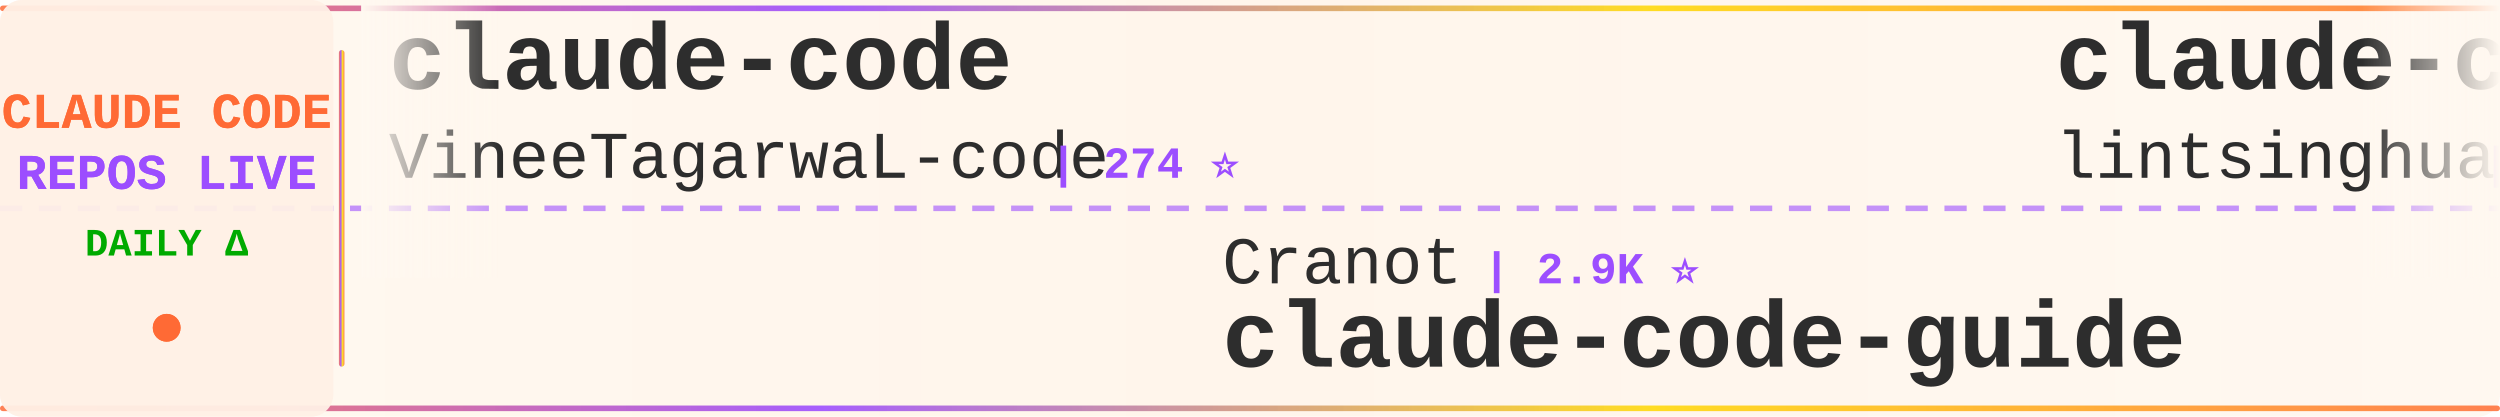
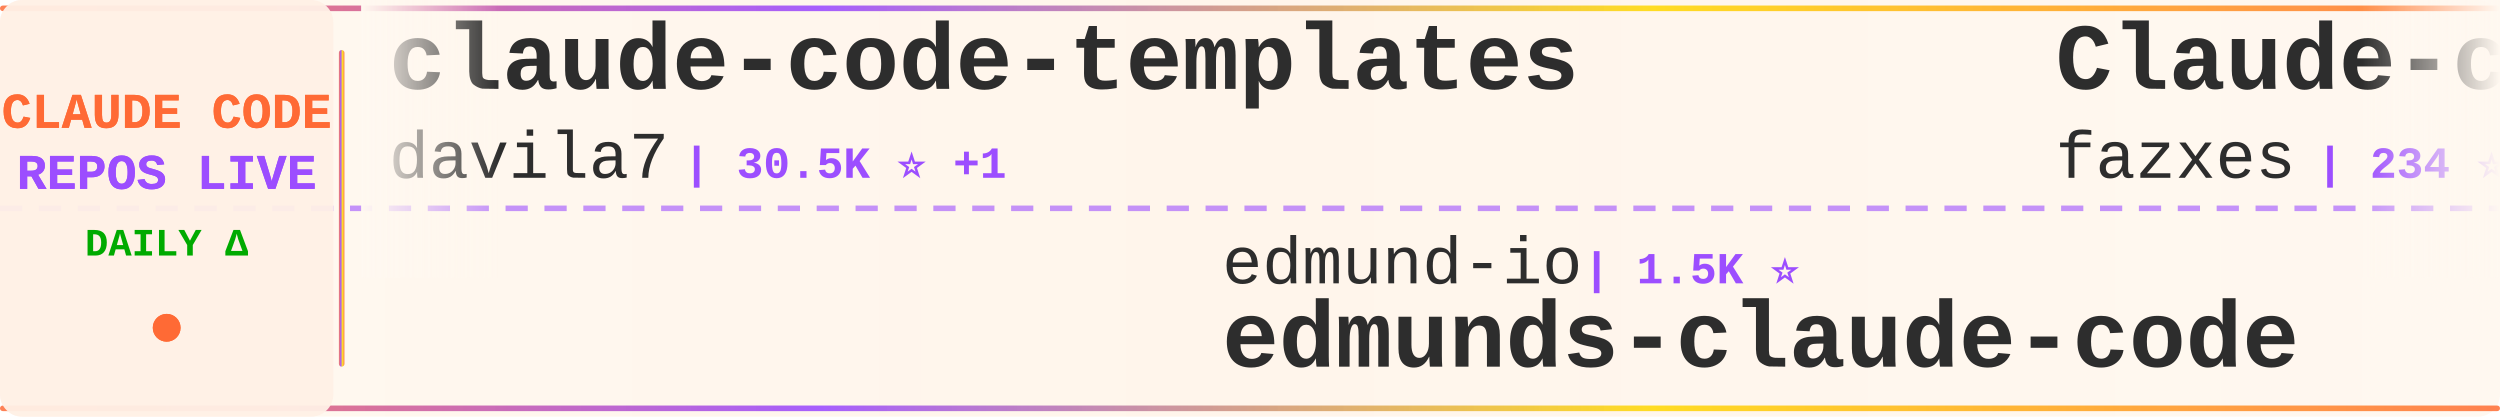
<svg xmlns="http://www.w3.org/2000/svg" width="900" height="150">
  <defs>
    <linearGradient id="tickerBg" x1="0%" y1="0%" x2="100%" y2="0%">
      <stop offset="0%" style="stop-color:#fff8f0;stop-opacity:0.98" />
      <stop offset="50%" style="stop-color:#fff5eb;stop-opacity:1" />
      <stop offset="100%" style="stop-color:#fff8f0;stop-opacity:0.98" />
    </linearGradient>
    <linearGradient id="borderGrad" x1="0%" y1="0%" x2="100%" y2="0%">
      <stop offset="0%" style="stop-color:#FF6B35;stop-opacity:0.85">
        <animate attributeName="stop-opacity" values="0.85;1;0.85" dur="2s" repeatCount="indefinite" />
      </stop>
      <stop offset="33%" style="stop-color:#9C4EFF;stop-opacity:0.9">
        <animate attributeName="stop-opacity" values="0.9;1;0.9" dur="2.2s" repeatCount="indefinite" />
      </stop>
      <stop offset="66%" style="stop-color:#FFD700;stop-opacity:0.85">
        <animate attributeName="stop-opacity" values="0.85;1;0.85" dur="1.8s" repeatCount="indefinite" />
      </stop>
      <stop offset="100%" style="stop-color:#FF6B35;stop-opacity:0.85">
        <animate attributeName="stop-opacity" values="0.85;1;0.85" dur="2s" repeatCount="indefinite" />
      </stop>
    </linearGradient>
    <filter id="textGlow">
      <feGaussianBlur stdDeviation="0.15" result="coloredBlur" />
      <feMerge>
        <feMergeNode in="coloredBlur" />
        <feMergeNode in="SourceGraphic" />
      </feMerge>
    </filter>
    <filter id="metricGlow">
      <feGaussianBlur stdDeviation="0.2" result="coloredBlur" />
      <feMerge>
        <feMergeNode in="coloredBlur" />
        <feMergeNode in="SourceGraphic" />
      </feMerge>
    </filter>
    <linearGradient id="leftFade" x1="0%" y1="0%" x2="100%" y2="0%">
      <stop offset="0%" style="stop-color:#fff8f0;stop-opacity:1" />
      <stop offset="100%" style="stop-color:#fff8f0;stop-opacity:0" />
    </linearGradient>
    <linearGradient id="rightFade" x1="0%" y1="0%" x2="100%" y2="0%">
      <stop offset="0%" style="stop-color:#fff8f0;stop-opacity:0" />
      <stop offset="100%" style="stop-color:#fff8f0;stop-opacity:1" />
    </linearGradient>
  </defs>
  <rect width="900" height="150" fill="url(#tickerBg)" rx="8" />
  <rect x="0" y="2" width="900" height="2" fill="url(#borderGrad)" rx="1" />
  <rect x="0" y="146" width="900" height="2" fill="url(#borderGrad)" rx="1" />
  <line x1="0" y1="75" x2="900" y2="75" stroke="#9C4EFF" stroke-width="2" stroke-dasharray="8 6" opacity="0.6" />
  <rect x="0" y="0" width="120" height="150" fill="#fff0e6" opacity="0.95" rx="8" />
  <text x="60" y="46" font-family="'Courier New', monospace" font-size="18" font-weight="bold" fill="#FF6B35" text-anchor="middle" filter="url(#textGlow)">
    CLAUDE CODE
  </text>
  <text x="60" y="68" font-family="'Courier New', monospace" font-size="18" font-weight="bold" fill="#9C4EFF" text-anchor="middle" filter="url(#textGlow)">
    REPOS LIVE
  </text>
  <text x="60" y="92" font-family="'Courier New', monospace" font-size="14" font-weight="bold" fill="#00aa00" text-anchor="middle">
    DAILY Δ
  </text>
  <circle cx="60" cy="118" r="5" fill="#FF6B35" filter="url(#metricGlow)">
    <animate attributeName="r" values="4;6;4" dur="1.5s" repeatCount="indefinite" />
    <animate attributeName="opacity" values="0.6;1;0.6" dur="1.5s" repeatCount="indefinite" />
  </circle>
  <rect x="122" y="18" width="2" height="114" fill="url(#borderGrad)" rx="1" />
  <clipPath id="tickerClip">
    <rect x="130" y="0" width="770" height="150" />
  </clipPath>
  <g clip-path="url(#tickerClip)">
    <g id="tickerItems">
      <animateTransform attributeName="transform" attributeType="XML" type="translate" from="0 0" to="-3000 0" dur="54s" repeatCount="indefinite" />
      <g transform="translate(0, 0)">
-         <text x="140" y="32" font-family="'Courier New', monospace" font-size="34" font-weight="bold" fill="#2d2d2d">claude-code</text>
-         <text x="140" y="64" font-family="'Courier New', monospace" font-size="24" font-weight="normal" fill="#2d2d2d" opacity="1.0">VineeTagarwaL-code</text>
-         <text x="378" y="64" font-family="'Courier New', monospace" font-size="16" font-weight="bold" fill="#9C4EFF"> | 274 ⭐</text>
+         <text x="140" y="32" font-family="'Courier New', monospace" font-size="34" font-weight="bold" fill="#2d2d2d">claude-code-templates</text>
+         <text x="140" y="64" font-family="'Courier New', monospace" font-size="24" font-weight="normal" fill="#2d2d2d" opacity="1.0">davila7</text>
+         <text x="246" y="64" font-family="'Courier New', monospace" font-size="16" font-weight="bold" fill="#9C4EFF"> | 30.5K ⭐ +1</text>
      </g>
      <g transform="translate(300, 0)">
-         <text x="140" y="102" font-family="'Courier New', monospace" font-size="24" font-weight="normal" fill="#2d2d2d" opacity="1.0">Cranot</text>
-         <text x="234" y="102" font-family="'Courier New', monospace" font-size="16" font-weight="bold" fill="#9C4EFF"> | 2.9K ⭐</text>
-         <text x="140" y="132" font-family="'Courier New', monospace" font-size="34" font-weight="bold" fill="#2d2d2d">claude-code-guide</text>
+         <text x="140" y="102" font-family="'Courier New', monospace" font-size="24" font-weight="normal" fill="#2d2d2d" opacity="1.0">edmund-io</text>
+         <text x="270" y="102" font-family="'Courier New', monospace" font-size="16" font-weight="bold" fill="#9C4EFF"> | 1.5K ⭐</text>
+         <text x="140" y="132" font-family="'Courier New', monospace" font-size="34" font-weight="bold" fill="#2d2d2d">edmunds-claude-code</text>
      </g>
      <g transform="translate(600, 0)">
+         <text x="140" y="32" font-family="'Courier New', monospace" font-size="34" font-weight="bold" fill="#2d2d2d">Claude-code</text>
+         <text x="140" y="64" font-family="'Courier New', monospace" font-size="24" font-weight="normal" fill="#2d2d2d" opacity="1.0">fazxes</text>
+         <text x="234" y="64" font-family="'Courier New', monospace" font-size="16" font-weight="bold" fill="#9C4EFF"> | 234 ⭐</text>
+       </g>
+       <g transform="translate(900, 0)">
+         <text x="140" y="102" font-family="'Courier New', monospace" font-size="24" font-weight="normal" fill="#2d2d2d" opacity="1.0">nicedreamzapp</text>
+         <text x="318" y="102" font-family="'Courier New', monospace" font-size="16" font-weight="bold" fill="#9C4EFF"> | 3.3K ⭐</text>
+         <text x="140" y="132" font-family="'Courier New', monospace" font-size="34" font-weight="bold" fill="#2d2d2d">claude-code-local</text>
+       </g>
+       <g transform="translate(1200, 0)">
+         <text x="140" y="32" font-family="'Courier New', monospace" font-size="34" font-weight="bold" fill="#2d2d2d">claude-code-best-practic...</text>
+         <text x="140" y="64" font-family="'Courier New', monospace" font-size="24" font-weight="normal" fill="#2d2d2d" opacity="1.0">shanraisshan</text>
+         <text x="306" y="64" font-family="'Courier New', monospace" font-size="16" font-weight="bold" fill="#9C4EFF"> | 65.6K ⭐ +7</text>
+       </g>
+       <g transform="translate(1500, 0)">
+         <text x="140" y="102" font-family="'Courier New', monospace" font-size="24" font-weight="normal" fill="#2d2d2d" opacity="1.0">T-Lab-CUHKSZ</text>
+         <text x="306" y="102" font-family="'Courier New', monospace" font-size="16" font-weight="bold" fill="#9C4EFF"> | 328 ⭐</text>
+         <text x="140" y="132" font-family="'Courier New', monospace" font-size="34" font-weight="bold" fill="#2d2d2d">claude-code</text>
+       </g>
+       <g transform="translate(1800, 0)">
        <text x="140" y="32" font-family="'Courier New', monospace" font-size="34" font-weight="bold" fill="#2d2d2d">claude-code-book</text>
        <text x="140" y="64" font-family="'Courier New', monospace" font-size="24" font-weight="normal" fill="#2d2d2d" opacity="1.0">lintsinghua</text>
-         <text x="294" y="64" font-family="'Courier New', monospace" font-size="16" font-weight="bold" fill="#9C4EFF"> | 4.2K ⭐ +1</text>
+         <text x="294" y="64" font-family="'Courier New', monospace" font-size="16" font-weight="bold" fill="#9C4EFF"> | 4.2K ⭐ -1</text>
      </g>
-       <g transform="translate(900, 0)">
-         <text x="140" y="102" font-family="'Courier New', monospace" font-size="24" font-weight="normal" fill="#2d2d2d" opacity="1.0">mehmoodosman</text>
-         <text x="306" y="102" font-family="'Courier New', monospace" font-size="16" font-weight="bold" fill="#9C4EFF"> | 173 ⭐</text>
-         <text x="140" y="132" font-family="'Courier New', monospace" font-size="34" font-weight="bold" fill="#2d2d2d">claude-code</text>
+       <g transform="translate(2100, 0)">
+         <text x="140" y="102" font-family="'Courier New', monospace" font-size="24" font-weight="normal" fill="#2d2d2d" opacity="1.0">darcyegb</text>
+         <text x="258" y="102" font-family="'Courier New', monospace" font-size="16" font-weight="bold" fill="#9C4EFF"> | 759 ⭐</text>
+         <text x="140" y="132" font-family="'Courier New', monospace" font-size="34" font-weight="bold" fill="#2d2d2d">ClaudeCodeAgents</text>
      </g>
-       <g transform="translate(1200, 0)">
-         <text x="140" y="32" font-family="'Courier New', monospace" font-size="34" font-weight="bold" fill="#2d2d2d">claude-code-local</text>
-         <text x="140" y="64" font-family="'Courier New', monospace" font-size="24" font-weight="normal" fill="#2d2d2d" opacity="1.0">nicedreamzapp</text>
-         <text x="318" y="64" font-family="'Courier New', monospace" font-size="16" font-weight="bold" fill="#9C4EFF"> | 3.3K ⭐</text>
+       <g transform="translate(2400, 0)">
+         <text x="140" y="32" font-family="'Courier New', monospace" font-size="34" font-weight="bold" fill="#2d2d2d">claude-code</text>
+         <text x="140" y="64" font-family="'Courier New', monospace" font-size="24" font-weight="normal" fill="#2d2d2d" opacity="1.0">Tinkeringg-Lab</text>
+         <text x="330" y="64" font-family="'Courier New', monospace" font-size="16" font-weight="bold" fill="#9C4EFF"> | 212 ⭐</text>
      </g>
-       <g transform="translate(1500, 0)">
+       <g transform="translate(2700, 0)">
        <text x="140" y="102" font-family="'Courier New', monospace" font-size="24" font-weight="normal" fill="#2d2d2d" opacity="1.0">chauncygu</text>
-         <text x="270" y="102" font-family="'Courier New', monospace" font-size="16" font-weight="bold" fill="#9C4EFF"> | 2.8K ⭐</text>
+         <text x="270" y="102" font-family="'Courier New', monospace" font-size="16" font-weight="bold" fill="#9C4EFF"> | 2.8K ⭐ +1</text>
        <text x="140" y="132" font-family="'Courier New', monospace" font-size="34" font-weight="bold" fill="#2d2d2d">collection-claude-code-s...</text>
      </g>
-       <g transform="translate(1800, 0)">
-         <text x="140" y="32" font-family="'Courier New', monospace" font-size="34" font-weight="bold" fill="#2d2d2d">awesome-claude-code-tool...</text>
-         <text x="140" y="64" font-family="'Courier New', monospace" font-size="24" font-weight="normal" fill="#2d2d2d" opacity="1.0">rohitg00</text>
-         <text x="258" y="64" font-family="'Courier New', monospace" font-size="16" font-weight="bold" fill="#9C4EFF"> | 2.6K ⭐ +2</text>
-       </g>
-       <g transform="translate(2100, 0)">
-         <text x="140" y="102" font-family="'Courier New', monospace" font-size="24" font-weight="normal" fill="#2d2d2d" opacity="1.0">FlorianBruniaux</text>
-         <text x="342" y="102" font-family="'Courier New', monospace" font-size="16" font-weight="bold" fill="#9C4EFF"> | 5.9K ⭐ +3</text>
-         <text x="140" y="132" font-family="'Courier New', monospace" font-size="34" font-weight="bold" fill="#2d2d2d">claude-code-ultimate-gui...</text>
-       </g>
-       <g transform="translate(2400, 0)">
-         <text x="140" y="32" font-family="'Courier New', monospace" font-size="34" font-weight="bold" fill="#2d2d2d">awesome-claude-code-plug...</text>
-         <text x="140" y="64" font-family="'Courier New', monospace" font-size="24" font-weight="normal" fill="#2d2d2d" opacity="1.0">ccplugins</text>
-         <text x="270" y="64" font-family="'Courier New', monospace" font-size="16" font-weight="bold" fill="#9C4EFF"> | 930 ⭐</text>
-       </g>
-       <g transform="translate(2700, 0)">
-         <text x="140" y="102" font-family="'Courier New', monospace" font-size="24" font-weight="normal" fill="#2d2d2d" opacity="1.0">xorespesp</text>
-         <text x="270" y="102" font-family="'Courier New', monospace" font-size="16" font-weight="bold" fill="#9C4EFF"> | 231 ⭐</text>
-         <text x="140" y="132" font-family="'Courier New', monospace" font-size="34" font-weight="bold" fill="#2d2d2d">claude-code</text>
-       </g>
      <g transform="translate(3000, 0)">
-         <text x="140" y="32" font-family="'Courier New', monospace" font-size="34" font-weight="bold" fill="#2d2d2d">claude-code</text>
-         <text x="140" y="64" font-family="'Courier New', monospace" font-size="24" font-weight="normal" fill="#2d2d2d" opacity="1.0">VineeTagarwaL-code</text>
-         <text x="378" y="64" font-family="'Courier New', monospace" font-size="16" font-weight="bold" fill="#9C4EFF"> | 274 ⭐</text>
+         <text x="140" y="32" font-family="'Courier New', monospace" font-size="34" font-weight="bold" fill="#2d2d2d">claude-code-templates</text>
+         <text x="140" y="64" font-family="'Courier New', monospace" font-size="24" font-weight="normal" fill="#2d2d2d" opacity="1.0">davila7</text>
+         <text x="246" y="64" font-family="'Courier New', monospace" font-size="16" font-weight="bold" fill="#9C4EFF"> | 30.5K ⭐ +1</text>
      </g>
      <g transform="translate(3300, 0)">
-         <text x="140" y="102" font-family="'Courier New', monospace" font-size="24" font-weight="normal" fill="#2d2d2d" opacity="1.0">Cranot</text>
-         <text x="234" y="102" font-family="'Courier New', monospace" font-size="16" font-weight="bold" fill="#9C4EFF"> | 2.9K ⭐</text>
-         <text x="140" y="132" font-family="'Courier New', monospace" font-size="34" font-weight="bold" fill="#2d2d2d">claude-code-guide</text>
+         <text x="140" y="102" font-family="'Courier New', monospace" font-size="24" font-weight="normal" fill="#2d2d2d" opacity="1.0">edmund-io</text>
+         <text x="270" y="102" font-family="'Courier New', monospace" font-size="16" font-weight="bold" fill="#9C4EFF"> | 1.5K ⭐</text>
+         <text x="140" y="132" font-family="'Courier New', monospace" font-size="34" font-weight="bold" fill="#2d2d2d">edmunds-claude-code</text>
      </g>
      <g transform="translate(3600, 0)">
-         <text x="140" y="32" font-family="'Courier New', monospace" font-size="34" font-weight="bold" fill="#2d2d2d">claude-code-book</text>
-         <text x="140" y="64" font-family="'Courier New', monospace" font-size="24" font-weight="normal" fill="#2d2d2d" opacity="1.0">lintsinghua</text>
-         <text x="294" y="64" font-family="'Courier New', monospace" font-size="16" font-weight="bold" fill="#9C4EFF"> | 4.2K ⭐ +1</text>
+         <text x="140" y="32" font-family="'Courier New', monospace" font-size="34" font-weight="bold" fill="#2d2d2d">Claude-code</text>
+         <text x="140" y="64" font-family="'Courier New', monospace" font-size="24" font-weight="normal" fill="#2d2d2d" opacity="1.0">fazxes</text>
+         <text x="234" y="64" font-family="'Courier New', monospace" font-size="16" font-weight="bold" fill="#9C4EFF"> | 234 ⭐</text>
      </g>
      <g transform="translate(3900, 0)">
-         <text x="140" y="102" font-family="'Courier New', monospace" font-size="24" font-weight="normal" fill="#2d2d2d" opacity="1.0">mehmoodosman</text>
-         <text x="306" y="102" font-family="'Courier New', monospace" font-size="16" font-weight="bold" fill="#9C4EFF"> | 173 ⭐</text>
-         <text x="140" y="132" font-family="'Courier New', monospace" font-size="34" font-weight="bold" fill="#2d2d2d">claude-code</text>
+         <text x="140" y="102" font-family="'Courier New', monospace" font-size="24" font-weight="normal" fill="#2d2d2d" opacity="1.0">nicedreamzapp</text>
+         <text x="318" y="102" font-family="'Courier New', monospace" font-size="16" font-weight="bold" fill="#9C4EFF"> | 3.3K ⭐</text>
+         <text x="140" y="132" font-family="'Courier New', monospace" font-size="34" font-weight="bold" fill="#2d2d2d">claude-code-local</text>
      </g>
    </g>
  </g>
  <rect x="130" y="0" width="50" height="100" fill="url(#leftFade)" />
  <rect x="850" y="0" width="50" height="100" fill="url(#rightFade)" />
</svg>
